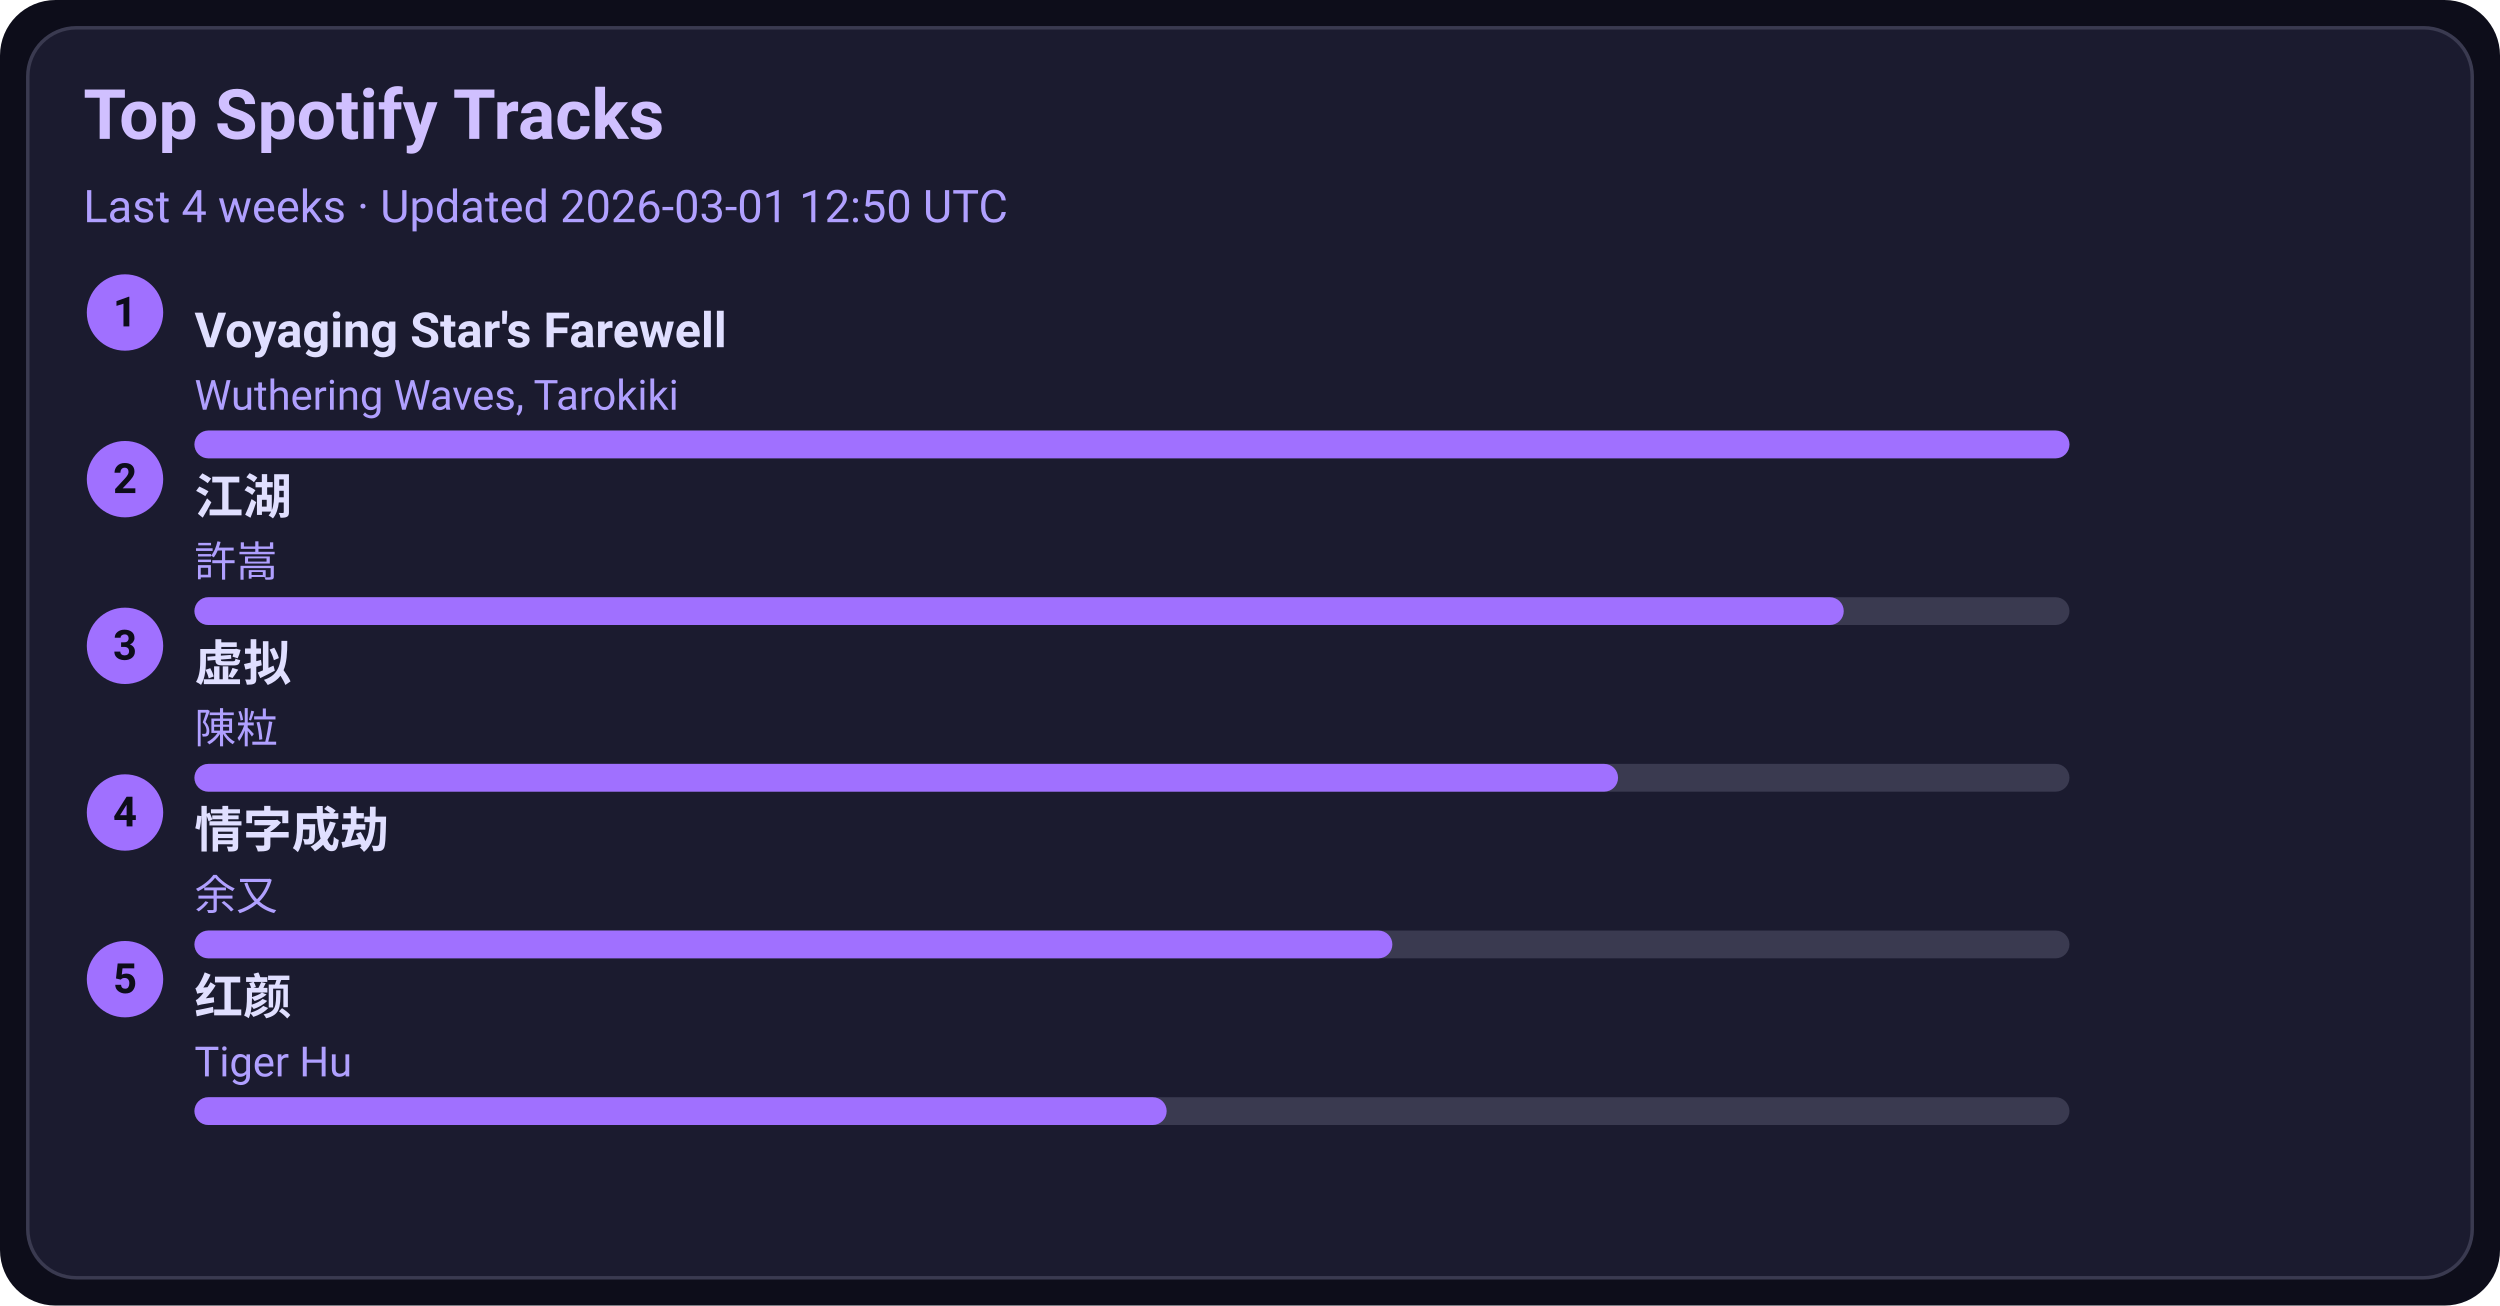
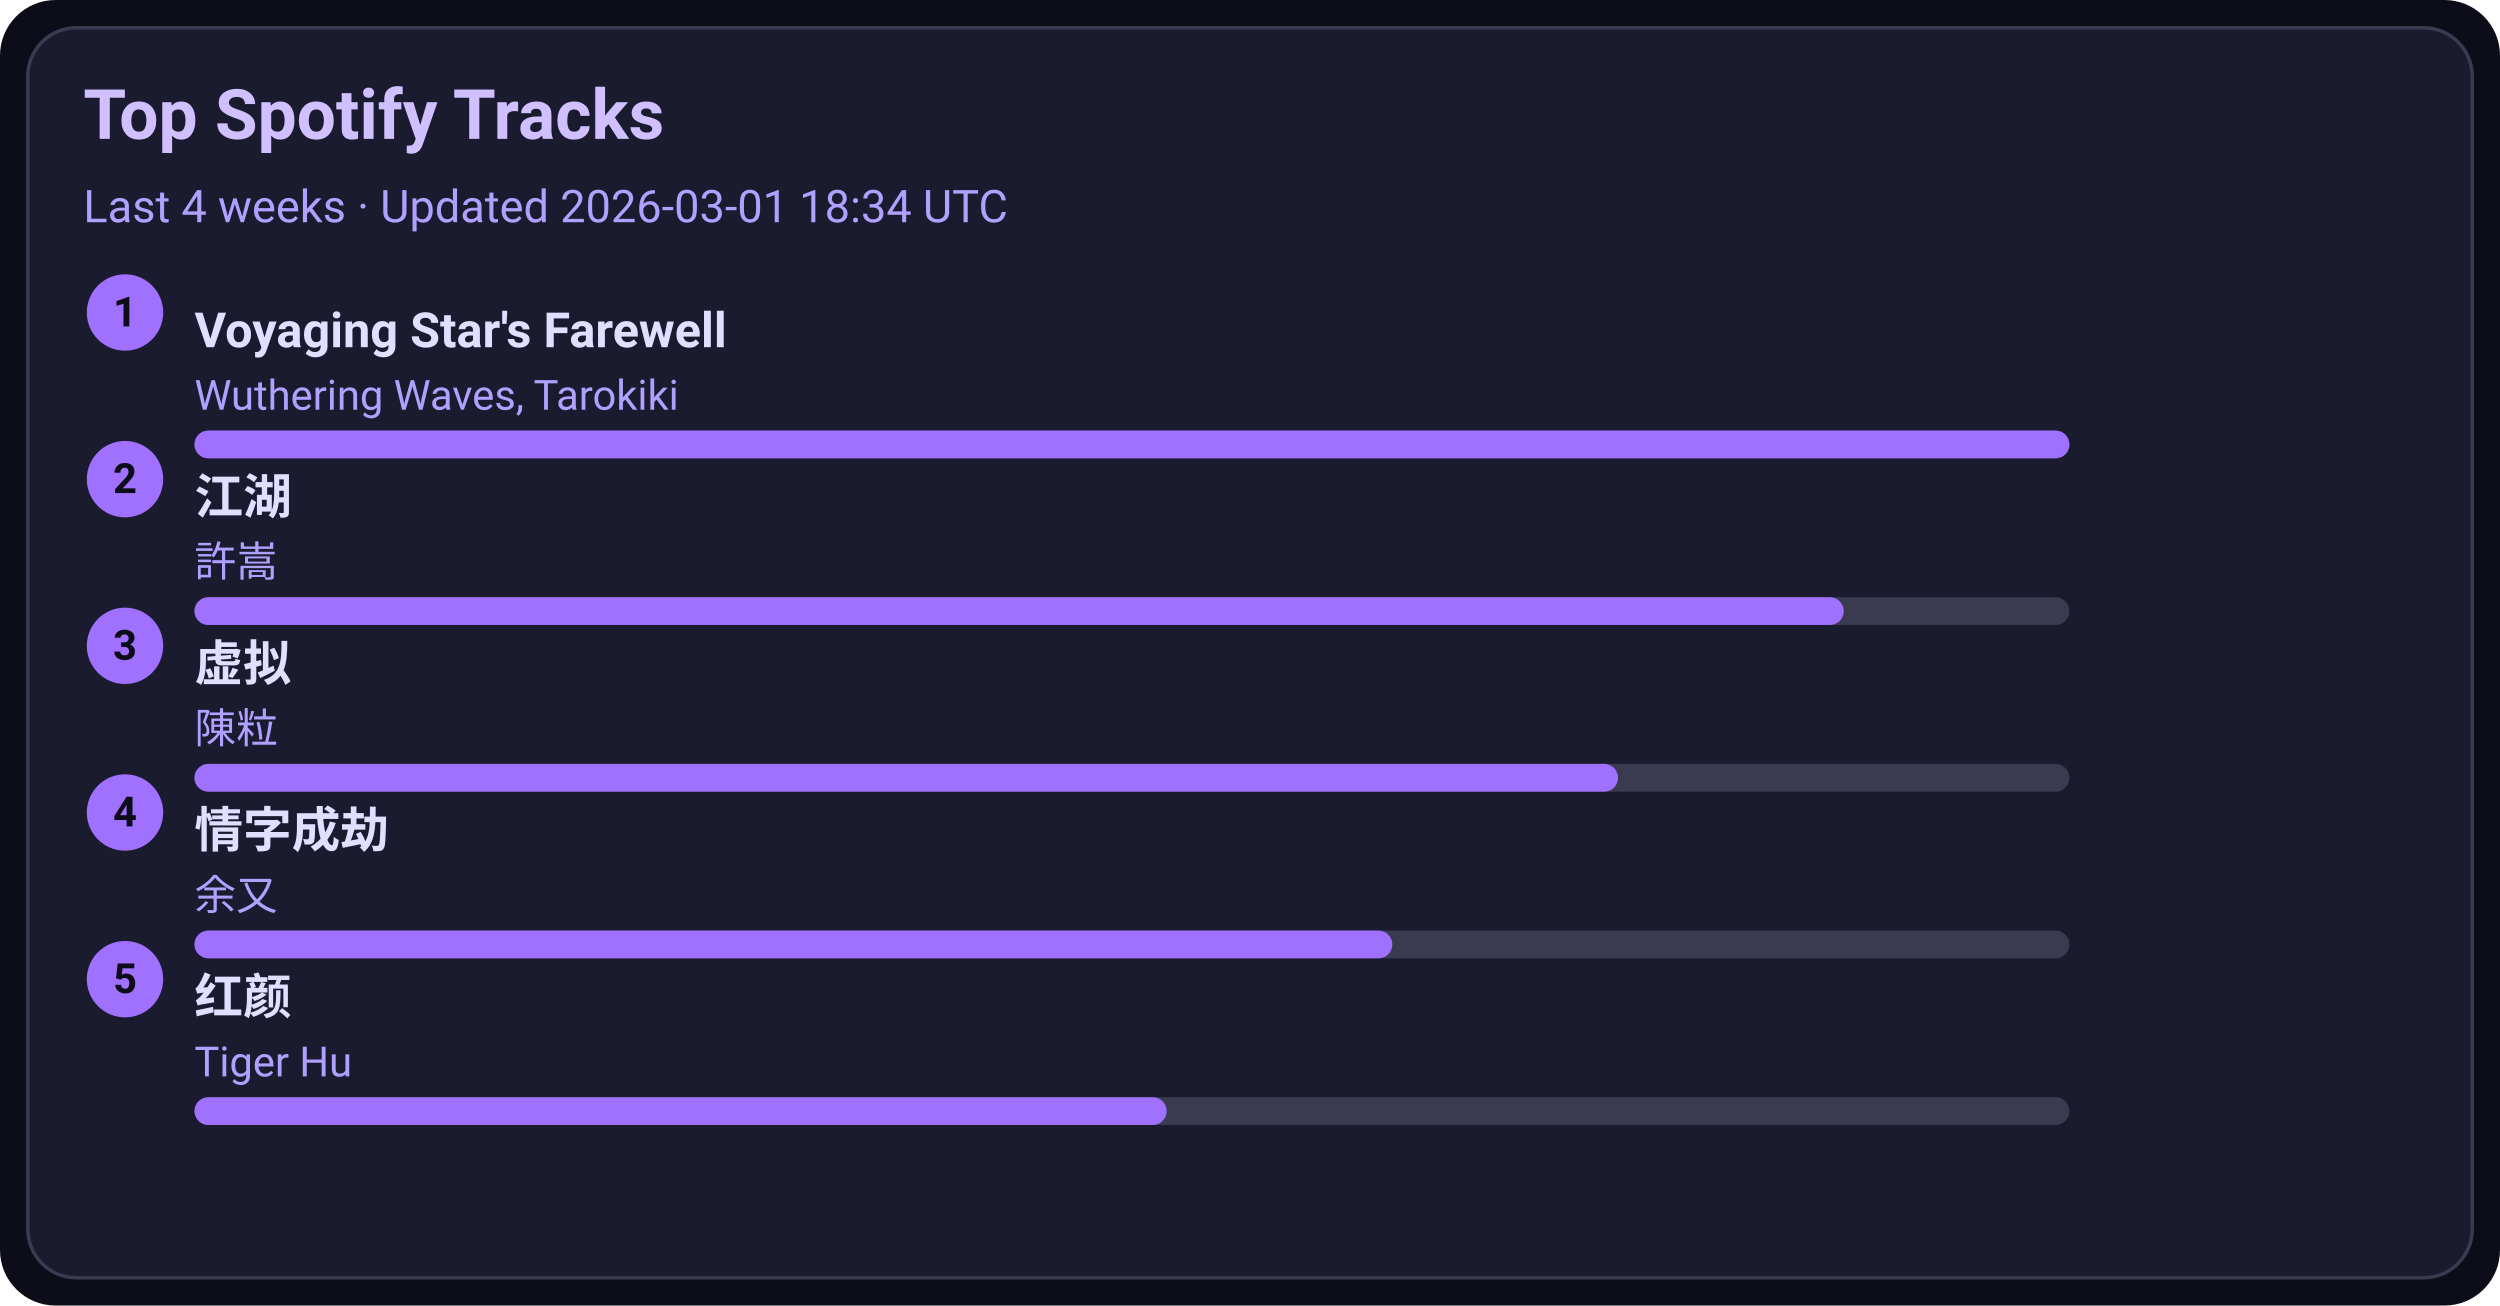
<svg xmlns="http://www.w3.org/2000/svg" width="720" height="376" viewBox="0 0 720 376">
  <style>text{font-family:-apple-system,BlinkMacSystemFont,Segoe UI,Roboto,Ubuntu,Helvetica Neue,Arial,Noto Sans,sans-serif}</style>
  <rect width="720" height="376" rx="16" fill="#0d0d1a" />
  <rect x="8" y="8" width="704" height="360" rx="14" fill="#1b1b2f" stroke="#3a3a50" />
  <text x="24" y="40" font-size="20" fill="#d0c0ff" font-weight="600">Top Spotify Tracks</text>
-   <text x="24" y="64" font-size="13" fill="#b0a0ff">Last 4 weeks · Updated 2026-03-01 12:50 UTC</text>
+   <text x="24" y="64" font-size="13" fill="#b0a0ff">Last 4 weeks · Updated 2026-03-01 18:34 UTC</text>
  <circle cx="36" cy="90" r="11" fill="#a070ff" />
  <text x="36" y="94" text-anchor="middle" font-size="12" fill="#0d0d1a" font-weight="700">1</text>
  <a href="https://open.spotify.com/track/3uI2KolgU1Pt41ywffsggr" target="_blank" rel="noopener noreferrer">
    <text x="56" y="100" font-size="14" fill="#e0dfff" font-weight="600">Voyaging Star's Farewell</text>
  </a>
  <text x="56" y="118" font-size="12" fill="#b0a0ff">Wuthering Waves, Tarokiki</text>
  <rect x="56" y="124" width="540" height="8" rx="4" fill="#3a3a50" />
  <rect x="56" y="124" width="540" height="8" rx="4" fill="#a070ff" />
  <circle cx="36" cy="138" r="11" fill="#a070ff" />
  <text x="36" y="142" text-anchor="middle" font-size="12" fill="#0d0d1a" font-weight="700">2</text>
  <a href="https://open.spotify.com/track/03PCdwqajii1xgp7WIozzC" target="_blank" rel="noopener noreferrer">
    <text x="56" y="148" font-size="14" fill="#e0dfff" font-weight="600">江湖</text>
  </a>
  <text x="56" y="166" font-size="12" fill="#b0a0ff">許嵩</text>
  <rect x="56" y="172" width="540" height="8" rx="4" fill="#3a3a50" />
  <rect x="56" y="172" width="475" height="8" rx="4" fill="#a070ff" />
  <circle cx="36" cy="186" r="11" fill="#a070ff" />
  <text x="36" y="190" text-anchor="middle" font-size="12" fill="#0d0d1a" font-weight="700">3</text>
  <a href="https://open.spotify.com/track/5l9sg05BhpfsdLfRvjGsAf" target="_blank" rel="noopener noreferrer">
    <text x="56" y="196" font-size="14" fill="#e0dfff" font-weight="600">虚拟</text>
  </a>
  <text x="56" y="214" font-size="12" fill="#b0a0ff">陳粒</text>
  <rect x="56" y="220" width="540" height="8" rx="4" fill="#3a3a50" />
  <rect x="56" y="220" width="410" height="8" rx="4" fill="#a070ff" />
  <circle cx="36" cy="234" r="11" fill="#a070ff" />
  <text x="36" y="238" text-anchor="middle" font-size="12" fill="#0d0d1a" font-weight="700">4</text>
  <a href="https://open.spotify.com/track/6PLof7Z5mvbp9im83J4m3m" target="_blank" rel="noopener noreferrer">
    <text x="56" y="244" font-size="14" fill="#e0dfff" font-weight="600">情字成劫</text>
  </a>
  <text x="56" y="262" font-size="12" fill="#b0a0ff">余又</text>
  <rect x="56" y="268" width="540" height="8" rx="4" fill="#3a3a50" />
  <rect x="56" y="268" width="345" height="8" rx="4" fill="#a070ff" />
  <circle cx="36" cy="282" r="11" fill="#a070ff" />
  <text x="36" y="286" text-anchor="middle" font-size="12" fill="#0d0d1a" font-weight="700">5</text>
  <a href="https://open.spotify.com/track/6Q7OE4tvrUOIvIDY2EC5Im" target="_blank" rel="noopener noreferrer">
    <text x="56" y="292" font-size="14" fill="#e0dfff" font-weight="600">红颜</text>
  </a>
  <text x="56" y="310" font-size="12" fill="#b0a0ff">Tiger Hu</text>
  <rect x="56" y="316" width="540" height="8" rx="4" fill="#3a3a50" />
  <rect x="56" y="316" width="280" height="8" rx="4" fill="#a070ff" />
</svg>
